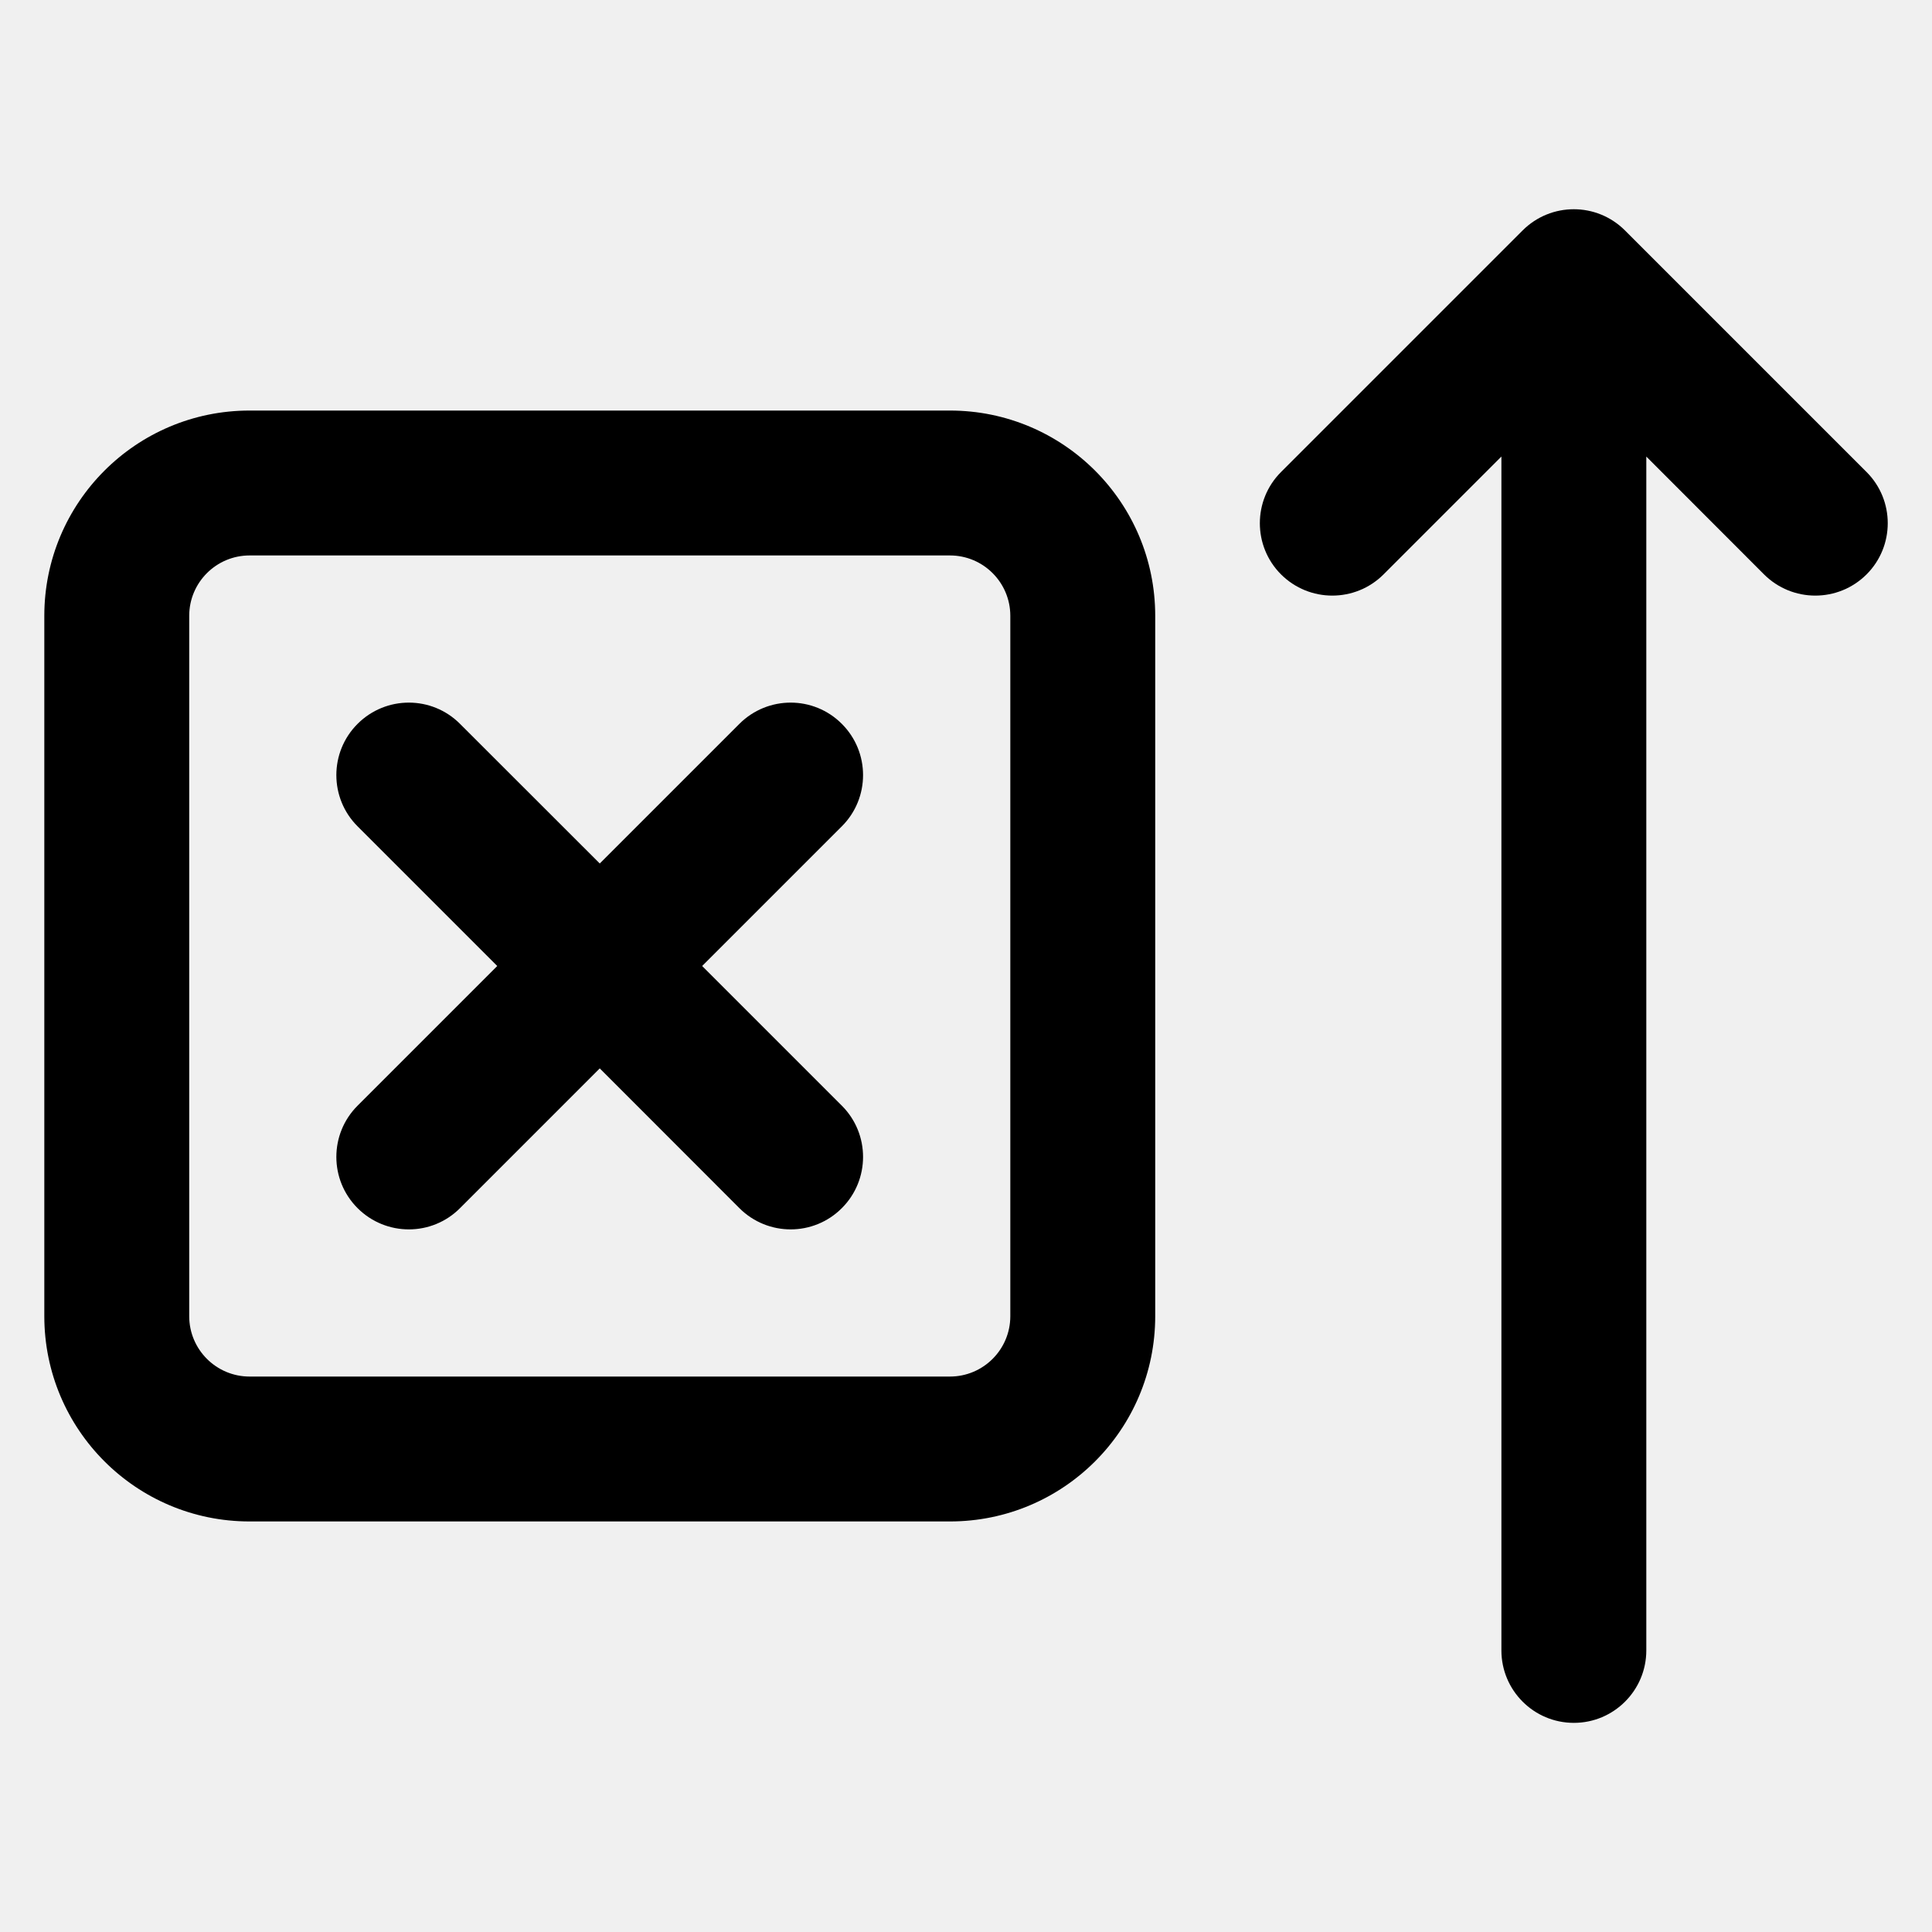
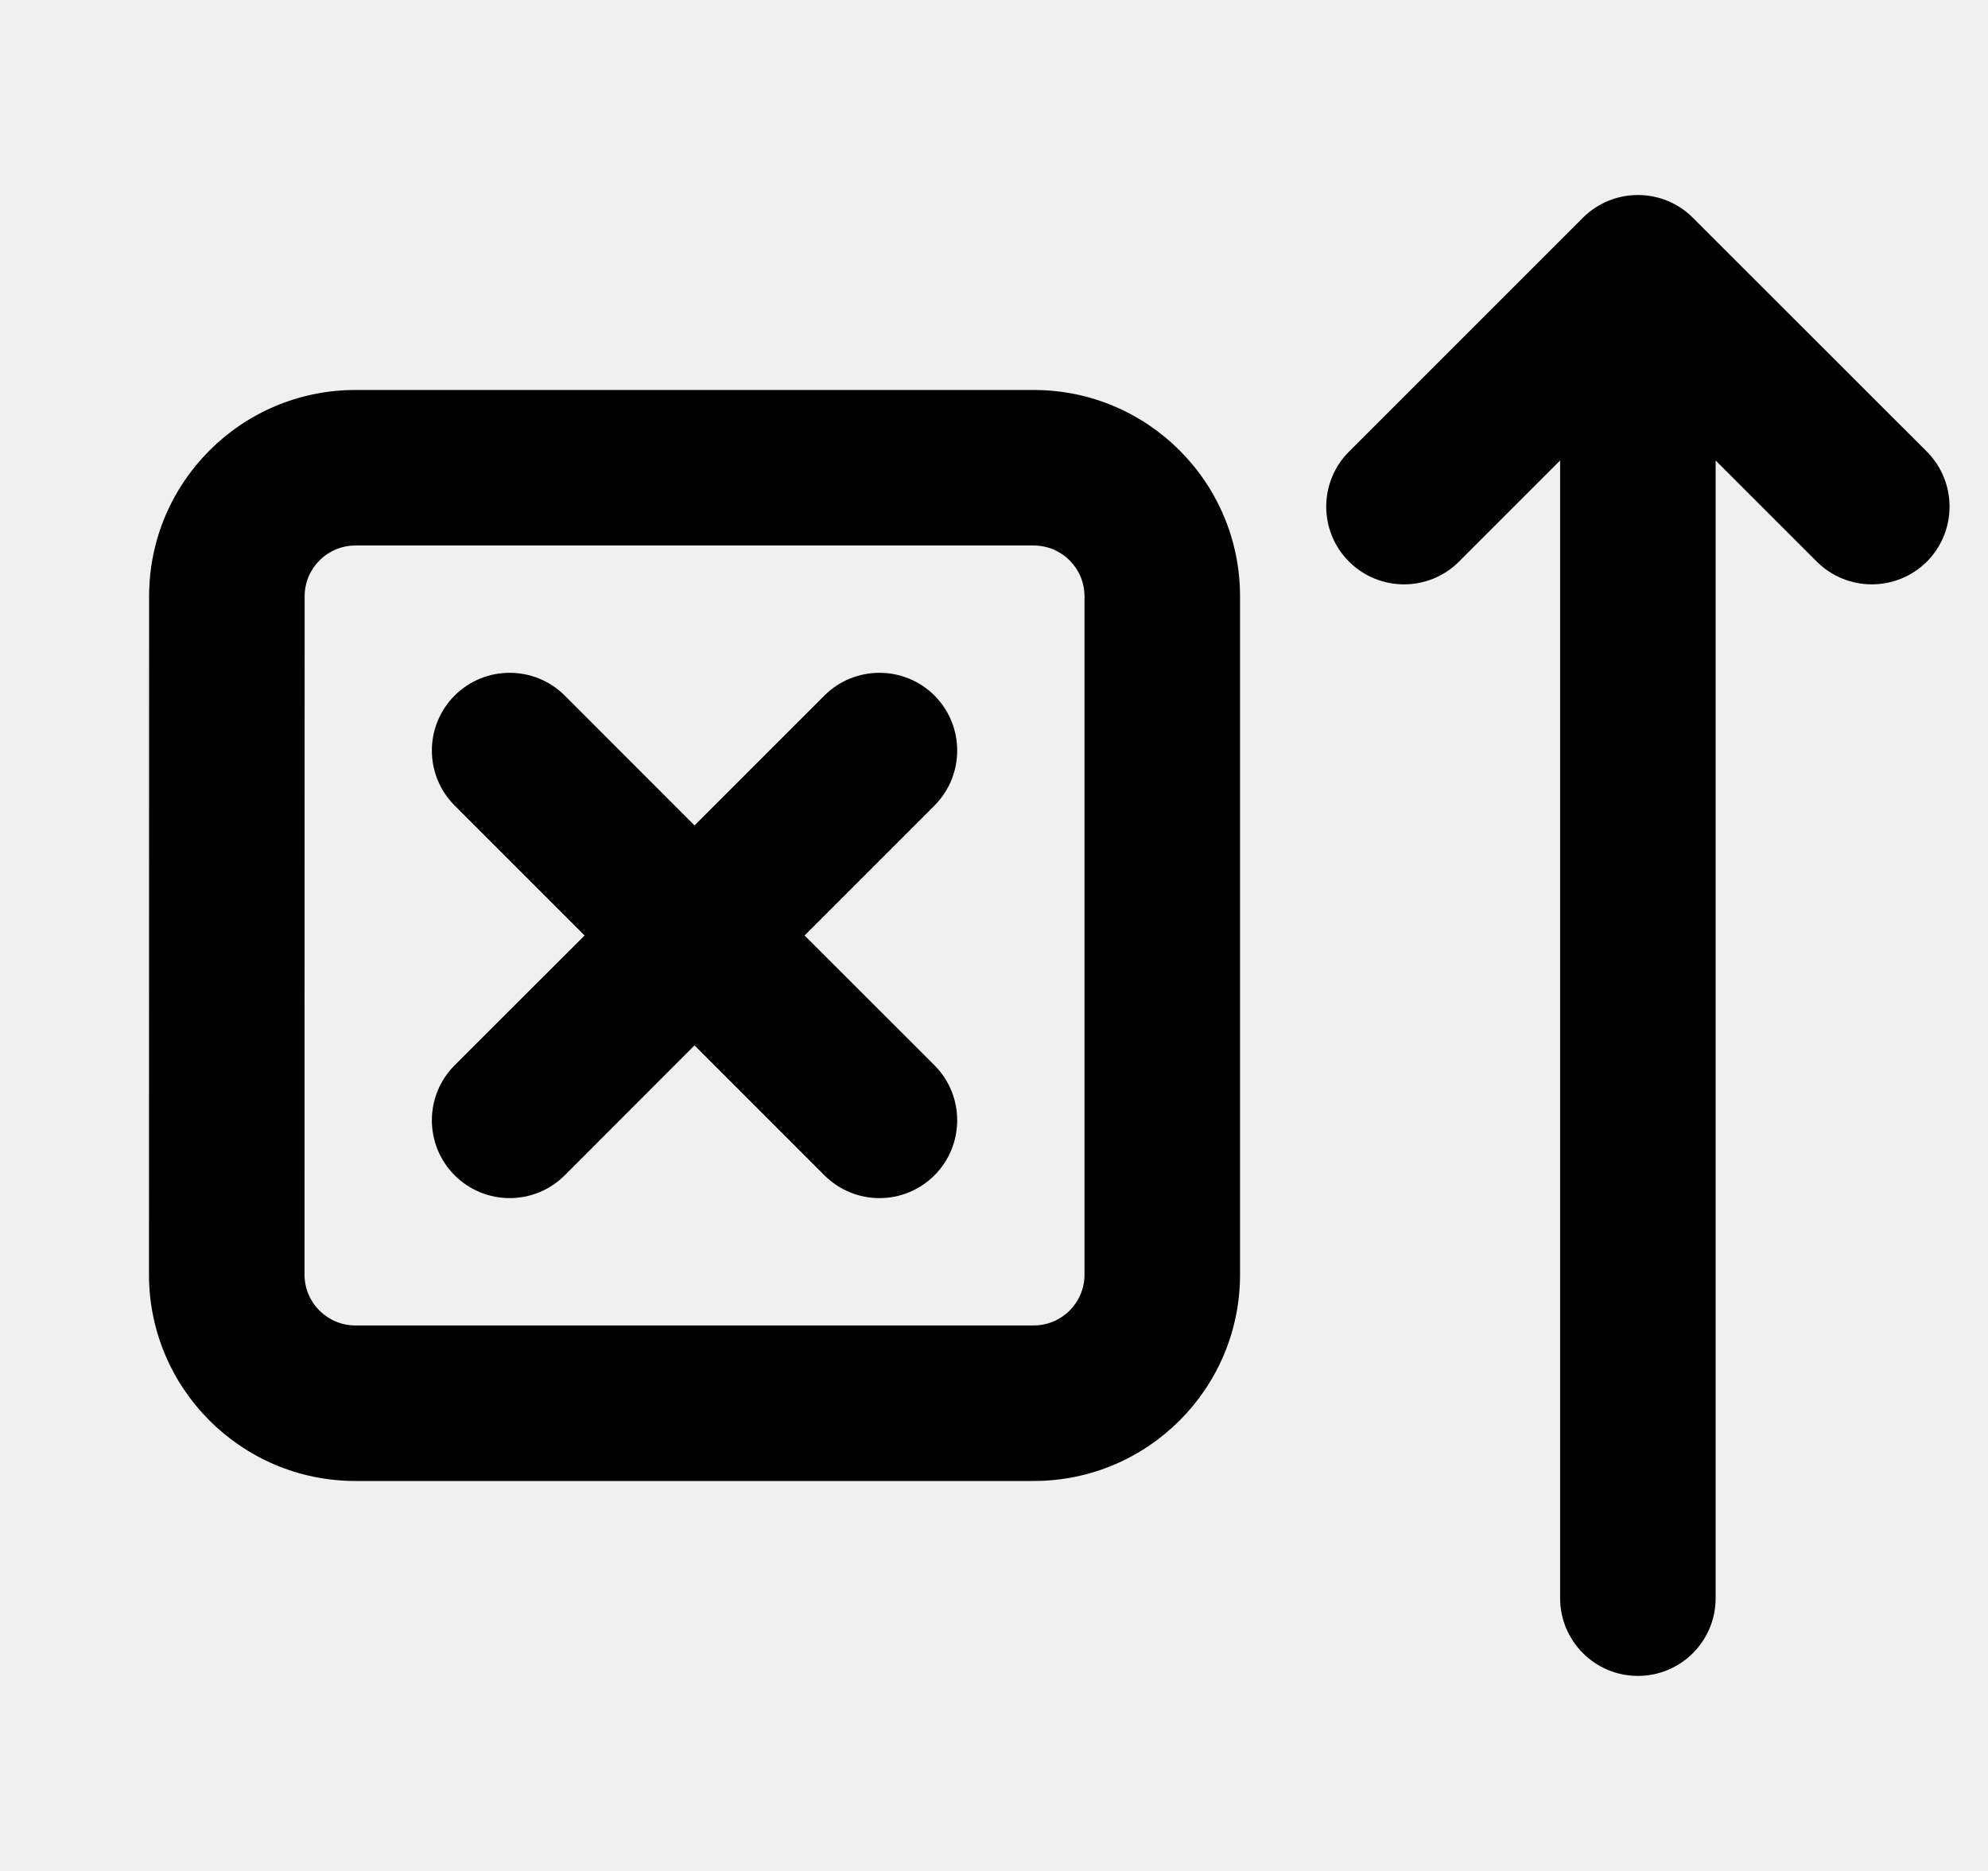
- <svg xmlns="http://www.w3.org/2000/svg" width="16" height="16" viewBox="0 0 16 16" fill="none">
-   <path d="M10.609 4.757C10.844 4.991 11.223 4.991 11.458 4.757L12.434 3.781L12.434 13.668C12.434 13.999 12.702 14.268 13.034 14.268C13.365 14.268 13.634 13.999 13.634 13.668L13.634 3.781L14.609 4.757C14.844 4.991 15.223 4.991 15.458 4.757C15.692 4.523 15.692 4.143 15.458 3.909L13.458 1.909C13.223 1.674 12.844 1.674 12.609 1.909L10.609 3.909C10.375 4.143 10.375 4.523 10.609 4.757Z" fill="black" />
-   <path d="M2.961 10.005C3.196 10.24 3.576 10.24 3.81 10.005L4.967 8.848L6.123 10.005C6.358 10.24 6.738 10.24 6.972 10.005C7.206 9.771 7.206 9.391 6.972 9.157L5.815 8L6.972 6.843C7.206 6.609 7.206 6.229 6.972 5.995C6.738 5.76 6.358 5.76 6.123 5.995L4.967 7.151L3.81 5.995C3.576 5.76 3.196 5.76 2.961 5.995C2.727 6.229 2.727 6.609 2.961 6.843L4.118 8L2.961 9.157C2.727 9.391 2.727 9.771 2.961 10.005Z" fill="black" />
-   <path fill-rule="evenodd" clip-rule="evenodd" d="M7.867 12.6L2.067 12.6C1.128 12.6 0.367 11.839 0.367 10.9L0.367 5.1C0.367 4.161 1.128 3.4 2.067 3.4H7.867C8.806 3.4 9.567 4.161 9.567 5.1V10.9C9.567 11.839 8.806 12.6 7.867 12.6ZM2.067 11.4L7.867 11.4C8.143 11.4 8.367 11.176 8.367 10.9V5.1C8.367 4.824 8.143 4.6 7.867 4.6H2.067C1.791 4.6 1.567 4.824 1.567 5.1L1.567 10.9C1.567 11.176 1.791 11.4 2.067 11.4Z" fill="black" />
+ <svg xmlns="http://www.w3.org/2000/svg" width="17" height="16" viewBox="0 0 17 16" fill="none">
+   <g clip-path="url(#clip0_2018_551)">
+     <path d="M11.536 4.803C11.796 5.062 12.217 5.062 12.476 4.803L13.341 3.938L13.341 13.667C13.341 14.034 13.639 14.332 14.006 14.332C14.374 14.332 14.671 14.034 14.671 13.667L14.671 3.938L15.536 4.803C15.796 5.062 16.217 5.062 16.477 4.803C16.736 4.543 16.736 4.122 16.477 3.862L14.476 1.862C14.217 1.603 13.796 1.603 13.536 1.862L11.536 3.862C11.276 4.122 11.276 4.543 11.536 4.803Z" fill="black" />
+     <path d="M3.888 10.051C4.148 10.311 4.569 10.311 4.829 10.051L5.939 8.94L7.05 10.051C7.31 10.311 7.731 10.311 7.991 10.051C8.25 9.791 8.25 9.37 7.991 9.11L6.88 8L7.991 6.889C8.25 6.629 8.25 6.208 7.991 5.948C7.731 5.689 7.31 5.689 7.05 5.948L5.939 7.059L4.829 5.948C4.569 5.689 4.148 5.689 3.888 5.948C3.628 6.208 3.628 6.629 3.888 6.889L4.999 8L3.888 9.11C3.628 9.37 3.628 9.791 3.888 10.051Z" fill="black" />
+     <path fill-rule="evenodd" clip-rule="evenodd" d="M8.839 12.665L3.039 12.665C2.065 12.665 1.274 11.874 1.274 10.9L1.275 5.1C1.275 4.125 2.065 3.335 3.04 3.335H8.839C9.814 3.335 10.604 4.125 10.604 5.1V10.9C10.604 11.875 9.814 12.665 8.839 12.665ZM3.039 11.335L8.839 11.335C9.08 11.335 9.274 11.14 9.274 10.9V5.1C9.274 4.86 9.08 4.665 8.839 4.665H3.04C2.799 4.665 2.605 4.86 2.605 5.1L2.604 10.9C2.604 11.14 2.799 11.335 3.039 11.335Z" fill="black" />
+   </g>
+   <defs>
+     <clipPath id="clip0_2018_551">
+       <rect width="16" height="16" fill="white" transform="translate(0.972656)" />
+     </clipPath>
+   </defs>
</svg>
